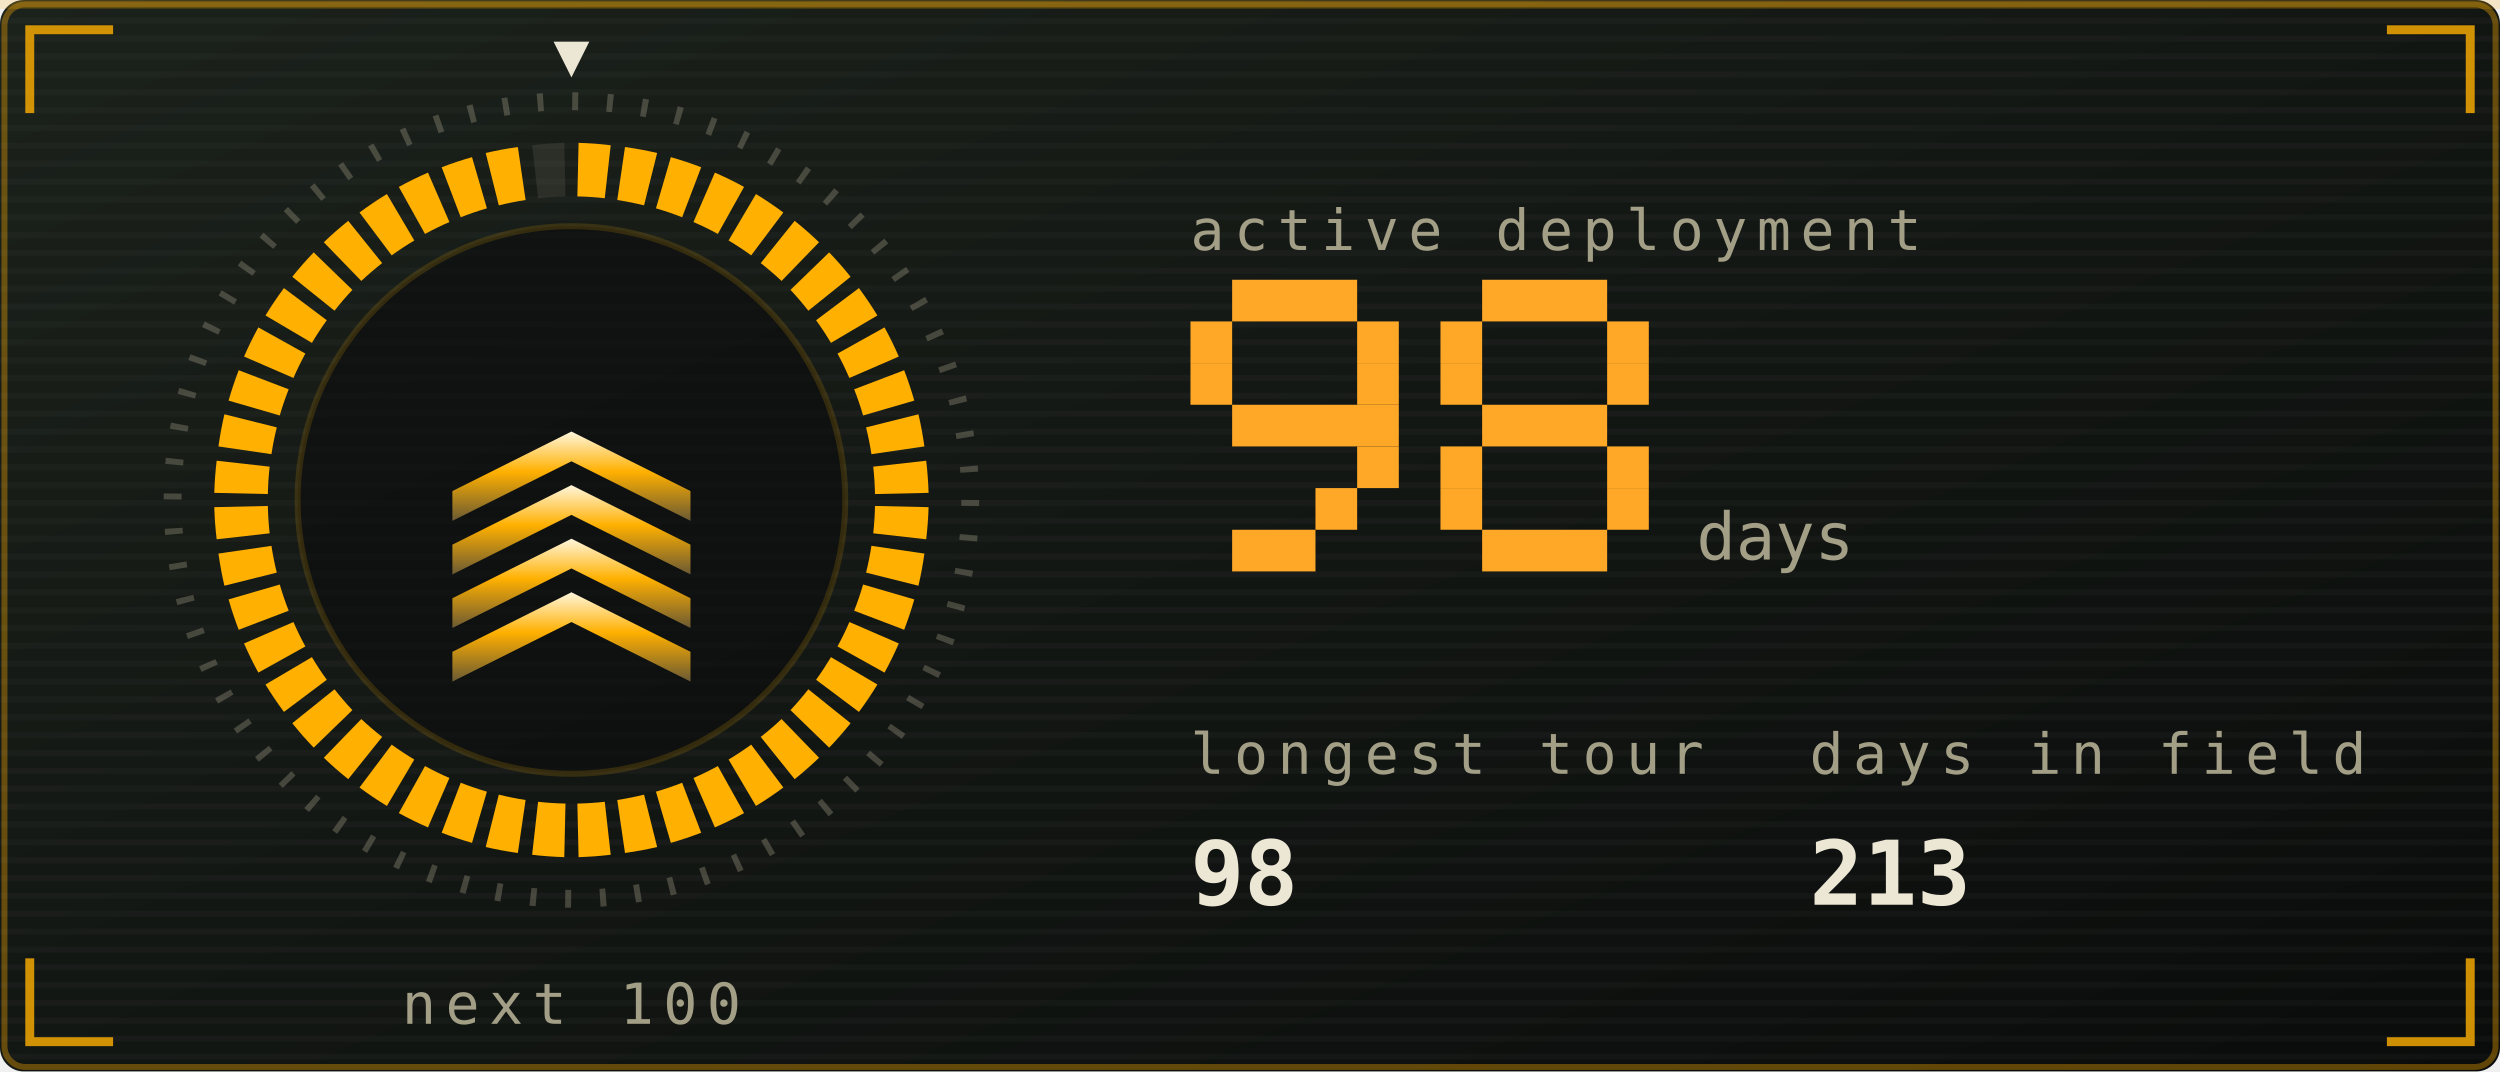
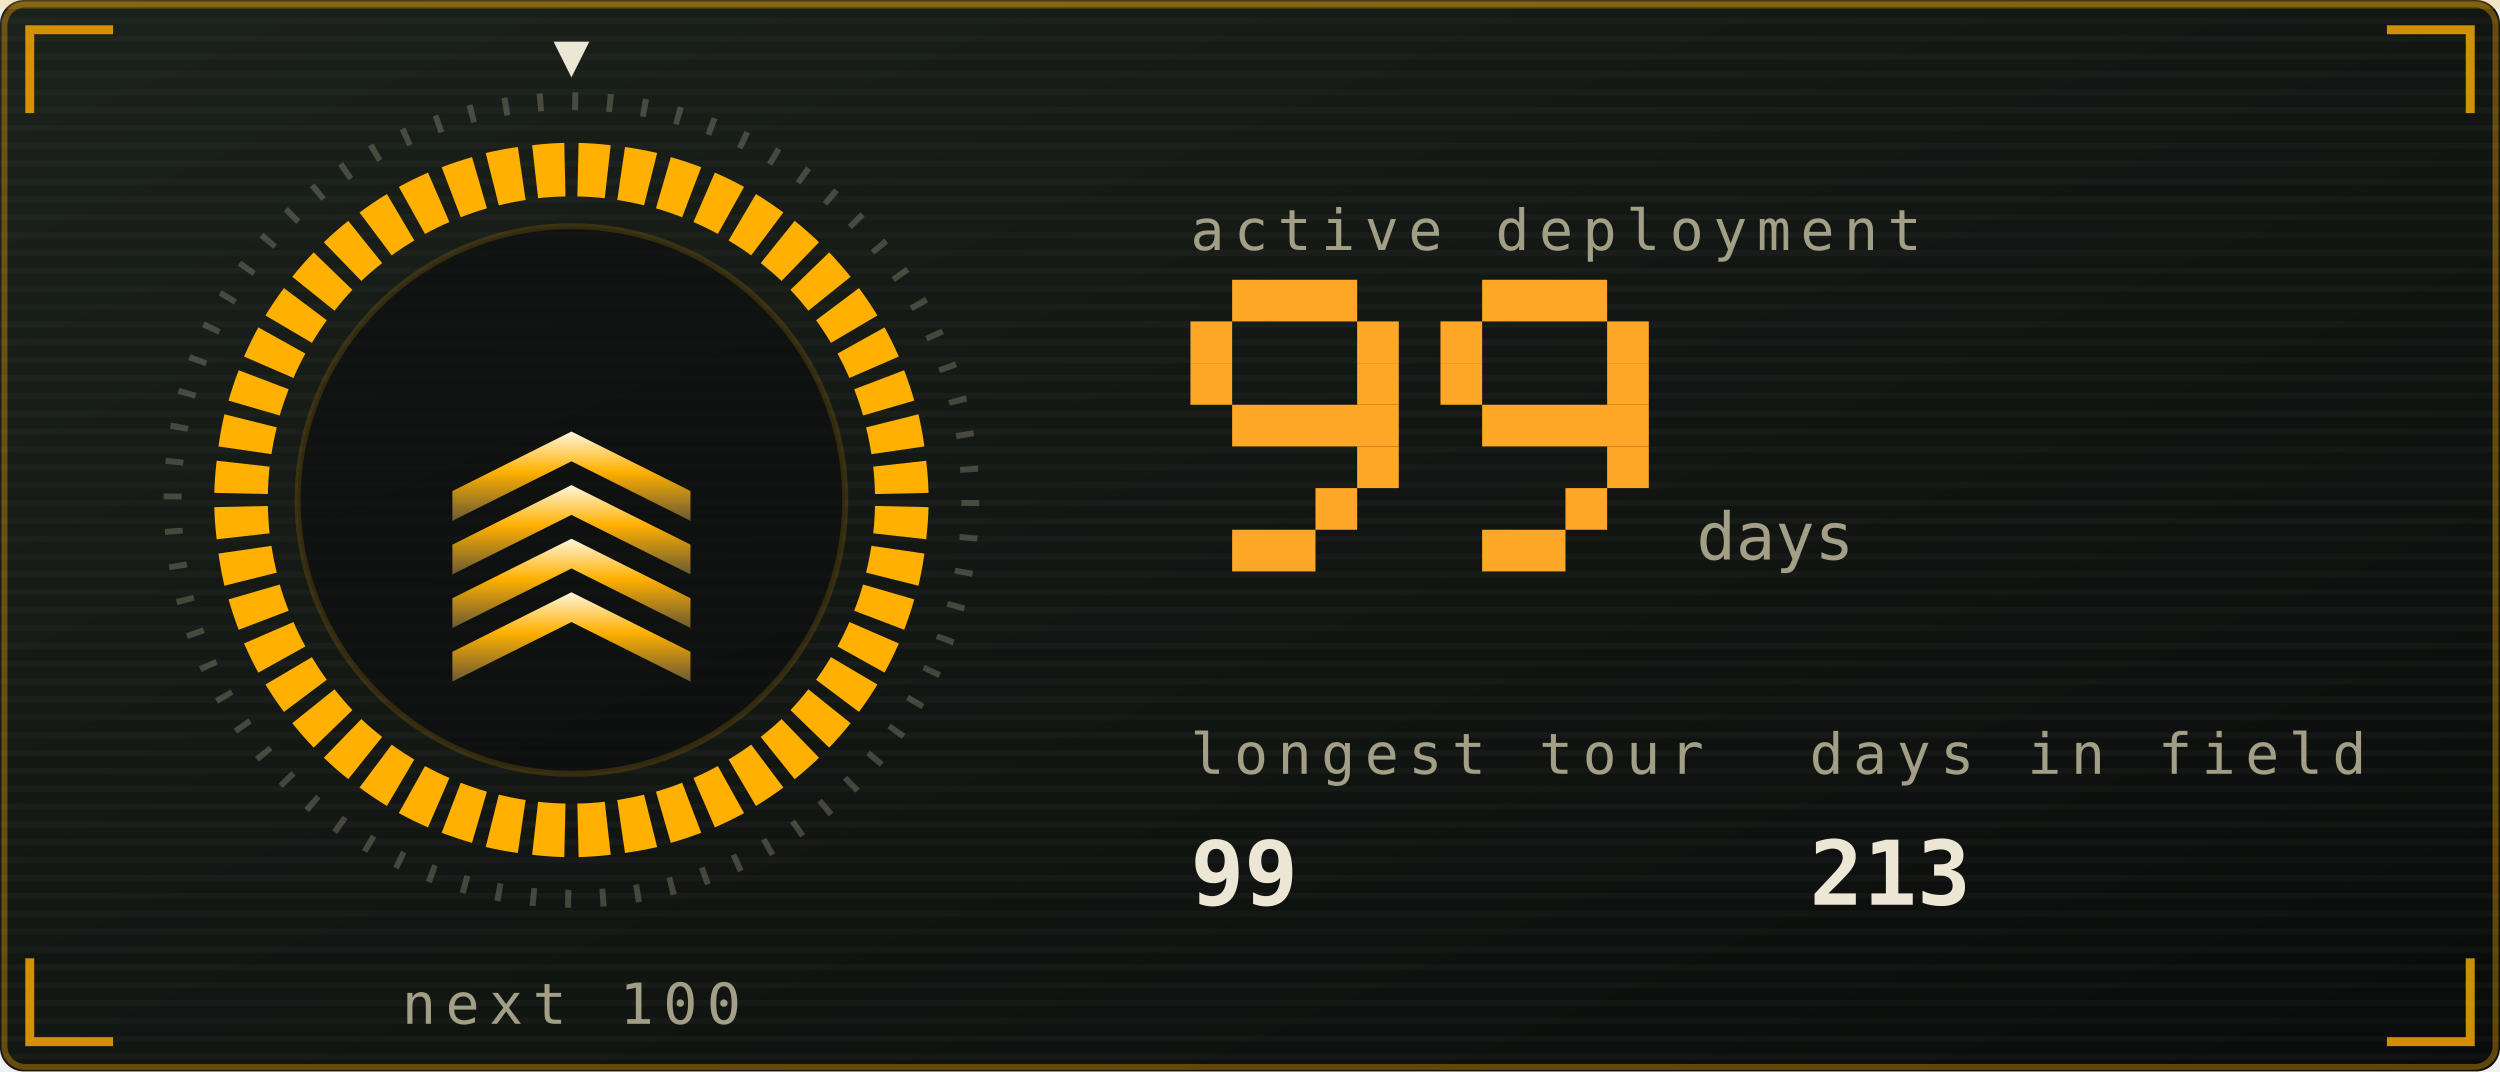
<svg xmlns="http://www.w3.org/2000/svg" viewBox="0 0 420 180" width="420" height="180" role="img" aria-labelledby="stkt stkd">
  <defs>
    <linearGradient id="stkbg" x1="0" y1="0" x2="1" y2="1">
      <stop offset="0" stop-color="#1b211b" />
      <stop offset="1" stop-color="#0a0c0b" />
    </linearGradient>
  </defs>
  <style>
    .mono{font-family:ui-monospace,SFMono-Regular,Menlo,Consolas,"DejaVu Sans Mono",monospace}
    .lbl{font-size:9.5px;letter-spacing:1.6px;fill:#a39f86}
    .big{font-size:31px;font-weight:700;fill:#ece6d4}
    .med{font-size:15px;font-weight:700;fill:#ece6d4}
    .sm{font-size:11px;fill:#ece6d4}
    .dim{font-size:11px;fill:#a39f86}
    
    .pulse{animation:pulse 3.4s ease-in-out infinite}
    @keyframes pulse{0%,100%{opacity:1}50%{opacity:.62}}
    .fnum{font-size:11px;fill:#a39f86}
    
    .sg{animation:seg .4s ease-out both}
    .sw{animation:sweep 6s linear infinite;transform-origin:96px 84px}
    @keyframes seg{from{opacity:0}to{opacity:1}}
    @keyframes sweep{to{transform:rotate(360deg)}}
    
    .f1{animation:fl1 1.15s ease-in-out infinite;transform-box:fill-box;transform-origin:50% 100%}
    .f2{animation:fl2 0.87s ease-in-out infinite;transform-box:fill-box;transform-origin:50% 100%}
    .f3{animation:fl3 0.61s ease-in-out infinite;transform-box:fill-box;transform-origin:50% 100%}
    .em{animation:em 2.4s ease-out infinite}
    .coal{animation:coal 2.8s ease-in-out infinite}
    @keyframes fl1{0%,100%{transform:scale(1,1) translateX(0)}30%{transform:scale(.94,1.06) translateX(-1.5px)}65%{transform:scale(1.05,.95) translateX(1.5px)}}
    @keyframes fl2{0%,100%{transform:scale(1.03,.96) translateX(1px)}45%{transform:scale(.93,1.1) translateX(-2px)}}
    @keyframes fl3{0%,100%{transform:scale(1,1)}50%{transform:scale(.88,1.14)}}
    @keyframes em{0%{opacity:0;transform:translate(0,0)}15%{opacity:.9}100%{opacity:0;transform:translate(-6px,-34px)}}
    @keyframes coal{0%,100%{opacity:.5}50%{opacity:1}}
</style>
  <rect width="420" height="180" rx="4" fill="url(#stkbg)" />
  <rect x="0.75" y="0.75" width="418.5" height="178.5" rx="3.5" fill="none" stroke="#ffb000" stroke-opacity="0.35" />
  <defs>
    <pattern id="stkscan" width="4" height="3" patternUnits="userSpaceOnUse">
      <rect width="4" height="1" fill="#ffffff" opacity="0.025" />
    </pattern>
  </defs>
  <rect width="420" height="180" rx="4" fill="url(#stkscan)" />
  <rect x="0" y="0" width="420" height="1.5" fill="#ffb000" opacity="0.18">
    <animate attributeName="y" values="0;180;180" keyTimes="0;0.6;1" dur="7s" repeatCount="indefinite" />
  </rect>
  <path d="M5 19V5H19M401 5H415V19M415 161V175H401M19 175H5V161" fill="none" stroke="#ffb000" stroke-width="1.5" stroke-opacity="0.8" />
  <defs>
    <linearGradient id="stkMetal" x1="0" y1="0" x2="0" y2="1">
      <stop offset="0" stop-color="#fff6dc" />
      <stop offset="0.45" stop-color="#ffb000" />
      <stop offset="1" stop-color="#6b5a33" />
    </linearGradient>
  </defs>
  <circle cx="96" cy="84" r="67" fill="none" stroke="#a39f86" stroke-opacity="0.35" stroke-width="3" stroke-dasharray="1 4.85" />
  <path class="sg" style="animation-delay:0.00s" d="M97.2 24.0A60 60 0 0 1 102.6 24.4L101.6 33.3A51 51 0 0 0 97.0 33.0Z" fill="#ffb000" />
  <path class="sg" style="animation-delay:0.02s" d="M105.0 24.7A60 60 0 0 1 110.4 25.7L108.2 34.5A51 51 0 0 0 103.7 33.6Z" fill="#ffb000" />
  <path class="sg" style="animation-delay:0.04s" d="M112.7 26.4A60 60 0 0 1 117.8 28.1L114.6 36.5A51 51 0 0 0 110.2 35.0Z" fill="#ffb000" />
  <path class="sg" style="animation-delay:0.06s" d="M120.1 29.0A60 60 0 0 1 125.0 31.4L120.6 39.3A51 51 0 0 0 116.5 37.3Z" fill="#ffb000" />
  <path class="sg" style="animation-delay:0.08s" d="M127.0 32.6A60 60 0 0 1 131.6 35.7L126.2 42.9A51 51 0 0 0 122.4 40.4Z" fill="#ffb000" />
  <path class="sg" style="animation-delay:0.10s" d="M133.5 37.1A60 60 0 0 1 137.6 40.7L131.3 47.2A51 51 0 0 0 127.8 44.2Z" fill="#ffb000" />
  <path class="sg" style="animation-delay:0.12s" d="M139.3 42.4A60 60 0 0 1 142.9 46.5L135.8 52.2A51 51 0 0 0 132.8 48.7Z" fill="#ffb000" />
  <path class="sg" style="animation-delay:0.14s" d="M144.3 48.4A60 60 0 0 1 147.4 53.0L139.6 57.6A51 51 0 0 0 137.1 53.8Z" fill="#ffb000" />
  <path class="sg" style="animation-delay:0.16s" d="M148.6 55.0A60 60 0 0 1 151.0 59.9L142.7 63.5A51 51 0 0 0 140.7 59.4Z" fill="#ffb000" />
  <path class="sg" style="animation-delay:0.18s" d="M151.9 62.2A60 60 0 0 1 153.6 67.3L145.0 69.8A51 51 0 0 0 143.5 65.4Z" fill="#ffb000" />
  <path class="sg" style="animation-delay:0.20s" d="M154.3 69.6A60 60 0 0 1 155.3 75.0L146.4 76.3A51 51 0 0 0 145.5 71.8Z" fill="#ffb000" />
  <path class="sg" style="animation-delay:0.22s" d="M155.6 77.4A60 60 0 0 1 156.0 82.8L147.0 83.0A51 51 0 0 0 146.7 78.4Z" fill="#ffb000" />
  <path class="sg" style="animation-delay:0.24s" d="M156.0 85.2A60 60 0 0 1 155.6 90.6L146.7 89.6A51 51 0 0 0 147.0 85.0Z" fill="#ffb000" />
  <path class="sg" style="animation-delay:0.26s" d="M155.3 93.0A60 60 0 0 1 154.3 98.4L145.5 96.2A51 51 0 0 0 146.4 91.7Z" fill="#ffb000" />
  <path class="sg" style="animation-delay:0.28s" d="M153.6 100.7A60 60 0 0 1 151.9 105.8L143.5 102.6A51 51 0 0 0 145.0 98.2Z" fill="#ffb000" />
  <path class="sg" style="animation-delay:0.30s" d="M151.0 108.1A60 60 0 0 1 148.6 113.0L140.7 108.6A51 51 0 0 0 142.7 104.5Z" fill="#ffb000" />
  <path class="sg" style="animation-delay:0.32s" d="M147.4 115.0A60 60 0 0 1 144.3 119.6L137.1 114.2A51 51 0 0 0 139.6 110.4Z" fill="#ffb000" />
  <path class="sg" style="animation-delay:0.34s" d="M142.9 121.5A60 60 0 0 1 139.3 125.6L132.8 119.3A51 51 0 0 0 135.8 115.8Z" fill="#ffb000" />
  <path class="sg" style="animation-delay:0.36s" d="M137.6 127.3A60 60 0 0 1 133.5 130.9L127.8 123.8A51 51 0 0 0 131.3 120.8Z" fill="#ffb000" />
  <path class="sg" style="animation-delay:0.38s" d="M131.6 132.3A60 60 0 0 1 127.0 135.4L122.4 127.6A51 51 0 0 0 126.2 125.1Z" fill="#ffb000" />
  <path class="sg" style="animation-delay:0.40s" d="M125.0 136.6A60 60 0 0 1 120.1 139.0L116.5 130.7A51 51 0 0 0 120.6 128.7Z" fill="#ffb000" />
  <path class="sg" style="animation-delay:0.42s" d="M117.8 139.9A60 60 0 0 1 112.7 141.6L110.2 133.0A51 51 0 0 0 114.6 131.5Z" fill="#ffb000" />
  <path class="sg" style="animation-delay:0.44s" d="M110.4 142.3A60 60 0 0 1 105.0 143.3L103.7 134.4A51 51 0 0 0 108.2 133.5Z" fill="#ffb000" />
  <path class="sg" style="animation-delay:0.46s" d="M102.6 143.6A60 60 0 0 1 97.2 144.0L97.0 135.0A51 51 0 0 0 101.6 134.7Z" fill="#ffb000" />
  <path class="sg" style="animation-delay:0.48s" d="M94.8 144.0A60 60 0 0 1 89.4 143.6L90.4 134.7A51 51 0 0 0 95.0 135.0Z" fill="#ffb000" />
  <path class="sg" style="animation-delay:0.50s" d="M87.0 143.3A60 60 0 0 1 81.6 142.3L83.8 133.5A51 51 0 0 0 88.3 134.4Z" fill="#ffb000" />
  <path class="sg" style="animation-delay:0.52s" d="M79.3 141.6A60 60 0 0 1 74.2 139.9L77.4 131.5A51 51 0 0 0 81.8 133.0Z" fill="#ffb000" />
  <path class="sg" style="animation-delay:0.54s" d="M71.9 139.0A60 60 0 0 1 67.0 136.6L71.4 128.7A51 51 0 0 0 75.5 130.7Z" fill="#ffb000" />
  <path class="sg" style="animation-delay:0.56s" d="M65.0 135.4A60 60 0 0 1 60.4 132.3L65.8 125.1A51 51 0 0 0 69.6 127.6Z" fill="#ffb000" />
  <path class="sg" style="animation-delay:0.58s" d="M58.5 130.9A60 60 0 0 1 54.4 127.3L60.7 120.8A51 51 0 0 0 64.2 123.8Z" fill="#ffb000" />
  <path class="sg" style="animation-delay:0.60s" d="M52.7 125.6A60 60 0 0 1 49.1 121.5L56.2 115.8A51 51 0 0 0 59.2 119.3Z" fill="#ffb000" />
  <path class="sg" style="animation-delay:0.62s" d="M47.7 119.6A60 60 0 0 1 44.6 115.0L52.4 110.4A51 51 0 0 0 54.9 114.2Z" fill="#ffb000" />
  <path class="sg" style="animation-delay:0.64s" d="M43.4 113.0A60 60 0 0 1 41.0 108.1L49.3 104.5A51 51 0 0 0 51.3 108.6Z" fill="#ffb000" />
  <path class="sg" style="animation-delay:0.66s" d="M40.1 105.8A60 60 0 0 1 38.4 100.7L47.0 98.2A51 51 0 0 0 48.5 102.6Z" fill="#ffb000" />
  <path class="sg" style="animation-delay:0.68s" d="M37.7 98.4A60 60 0 0 1 36.7 93.0L45.6 91.7A51 51 0 0 0 46.5 96.2Z" fill="#ffb000" />
  <path class="sg" style="animation-delay:0.70s" d="M36.4 90.6A60 60 0 0 1 36.0 85.2L45.0 85.0A51 51 0 0 0 45.3 89.6Z" fill="#ffb000" />
  <path class="sg" style="animation-delay:0.72s" d="M36.0 82.8A60 60 0 0 1 36.4 77.4L45.3 78.4A51 51 0 0 0 45.0 83.0Z" fill="#ffb000" />
  <path class="sg" style="animation-delay:0.74s" d="M36.7 75.0A60 60 0 0 1 37.7 69.6L46.5 71.8A51 51 0 0 0 45.6 76.3Z" fill="#ffb000" />
  <path class="sg" style="animation-delay:0.76s" d="M38.4 67.3A60 60 0 0 1 40.1 62.2L48.5 65.4A51 51 0 0 0 47.0 69.8Z" fill="#ffb000" />
  <path class="sg" style="animation-delay:0.78s" d="M41.0 59.9A60 60 0 0 1 43.4 55.0L51.3 59.4A51 51 0 0 0 49.3 63.5Z" fill="#ffb000" />
  <path class="sg" style="animation-delay:0.80s" d="M44.6 53.0A60 60 0 0 1 47.7 48.4L54.9 53.8A51 51 0 0 0 52.4 57.6Z" fill="#ffb000" />
  <path class="sg" style="animation-delay:0.82s" d="M49.1 46.5A60 60 0 0 1 52.7 42.4L59.2 48.7A51 51 0 0 0 56.2 52.2Z" fill="#ffb000" />
  <path class="sg" style="animation-delay:0.84s" d="M54.4 40.7A60 60 0 0 1 58.5 37.1L64.2 44.2A51 51 0 0 0 60.7 47.2Z" fill="#ffb000" />
  <path class="sg" style="animation-delay:0.86s" d="M60.4 35.7A60 60 0 0 1 65.0 32.6L69.6 40.4A51 51 0 0 0 65.8 42.9Z" fill="#ffb000" />
  <path class="sg" style="animation-delay:0.88s" d="M67.0 31.4A60 60 0 0 1 71.9 29.0L75.5 37.3A51 51 0 0 0 71.4 39.3Z" fill="#ffb000" />
  <path class="sg" style="animation-delay:0.90s" d="M74.2 28.1A60 60 0 0 1 79.3 26.4L81.8 35.0A51 51 0 0 0 77.4 36.5Z" fill="#ffb000" />
  <path class="sg" style="animation-delay:0.92s" d="M81.6 25.7A60 60 0 0 1 87.0 24.7L88.3 33.6A51 51 0 0 0 83.8 34.5Z" fill="#ffb000" />
-   <path d="M89.4 24.4A60 60 0 0 1 94.8 24.0L95.0 33.0A51 51 0 0 0 90.4 33.3Z" fill="#a39f86" opacity="0.14" />
+   <path class="sg" style="animation-delay:0.94s" d="M89.4 24.4A60 60 0 0 1 94.8 24.0L95.0 33.0A51 51 0 0 0 90.4 33.3Z" fill="#ffb000" />
  <g class="sw">
    <path d="M96 13l-3 -6h6z" fill="#ece6d4" />
  </g>
  <circle cx="96" cy="84" r="46" fill="#0a0c0b" opacity="0.6" stroke="#ffb000" stroke-opacity="0.25" />
  <path d="M76 109.5l20 -10l20 10v5l-20 -10l-20 10z" fill="url(#stkMetal)" opacity="1" />
  <path d="M76 100.5l20 -10l20 10v5l-20 -10l-20 10z" fill="url(#stkMetal)" opacity="1" />
  <path d="M76 91.5l20 -10l20 10v5l-20 -10l-20 10z" fill="url(#stkMetal)" opacity="1" />
  <path d="M76 82.5l20 -10l20 10v5l-20 -10l-20 10z" fill="url(#stkMetal)" opacity="1" />
  <text class="mono lbl" x="96" y="172" text-anchor="middle">next 100</text>
  <text class="mono lbl" x="200" y="42">active deployment</text>
  <rect x="207" y="47" width="21" height="7" fill="#ffa726" />
  <rect x="200" y="54" width="7" height="7" fill="#ffa726" />
  <rect x="228" y="54" width="7" height="7" fill="#ffa726" />
  <rect x="200" y="61" width="7" height="7" fill="#ffa726" />
  <rect x="228" y="61" width="7" height="7" fill="#ffa726" />
  <rect x="207" y="68" width="28" height="7" fill="#ffa726" />
  <rect x="228" y="75" width="7" height="7" fill="#ffa726" />
  <rect x="221" y="82" width="7" height="7" fill="#ffa726" />
  <rect x="207" y="89" width="14" height="7" fill="#ffa726" />
  <rect x="249" y="47" width="21" height="7" fill="#ffa726" />
  <rect x="242" y="54" width="7" height="7" fill="#ffa726" />
  <rect x="270" y="54" width="7" height="7" fill="#ffa726" />
  <rect x="242" y="61" width="7" height="7" fill="#ffa726" />
  <rect x="270" y="61" width="7" height="7" fill="#ffa726" />
-   <rect x="249" y="68" width="21" height="7" fill="#ffa726" />
-   <rect x="242" y="75" width="7" height="7" fill="#ffa726" />
+   <rect x="249" y="68" width="28" height="7" fill="#ffa726" />
  <rect x="270" y="75" width="7" height="7" fill="#ffa726" />
-   <rect x="242" y="82" width="7" height="7" fill="#ffa726" />
-   <rect x="270" y="82" width="7" height="7" fill="#ffa726" />
-   <rect x="249" y="89" width="21" height="7" fill="#ffa726" />
+   <rect x="263" y="82" width="7" height="7" fill="#ffa726" />
+   <rect x="249" y="89" width="14" height="7" fill="#ffa726" />
  <text class="mono fnum" x="285" y="94">days</text>
  <text class="mono lbl" x="200" y="130">longest tour</text>
-   <text class="mono med" x="200" y="152">98</text>
+   <text class="mono med" x="200" y="152">99</text>
  <text class="mono lbl" x="304" y="130">days in field</text>
  <text class="mono med" x="304" y="152">213</text>
</svg>
